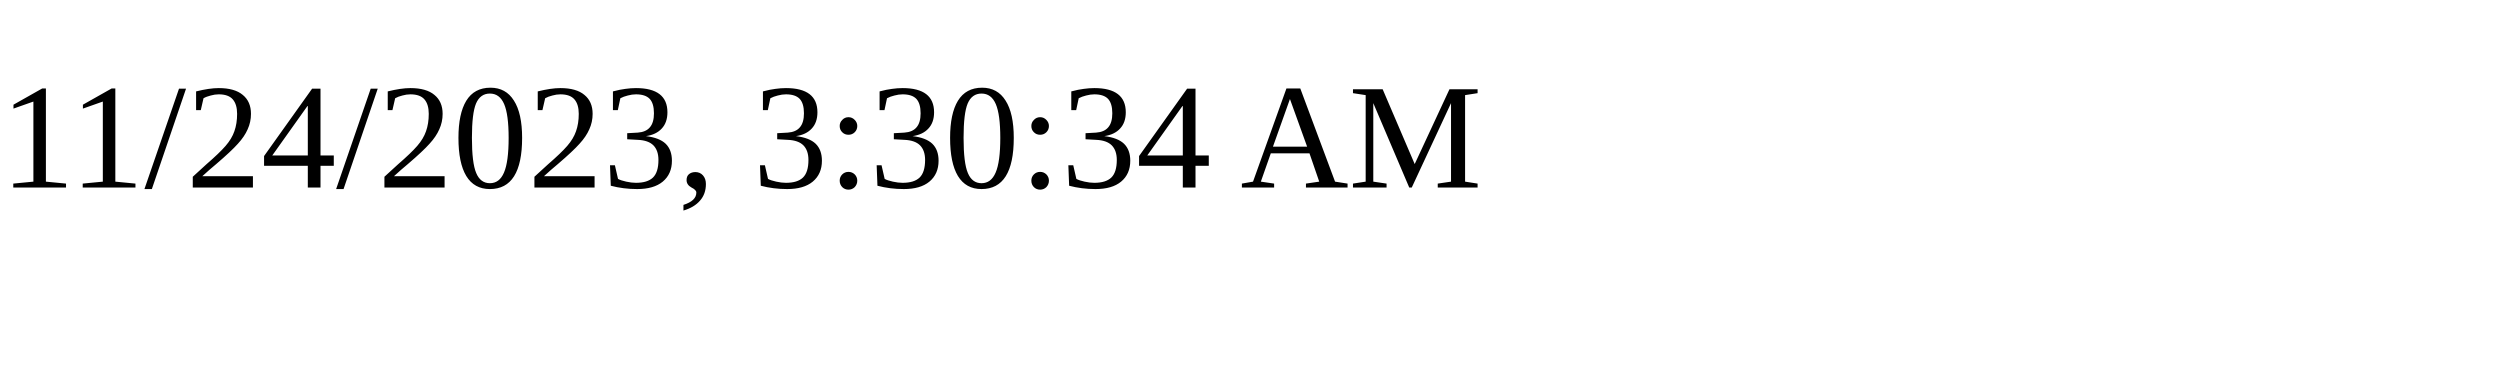
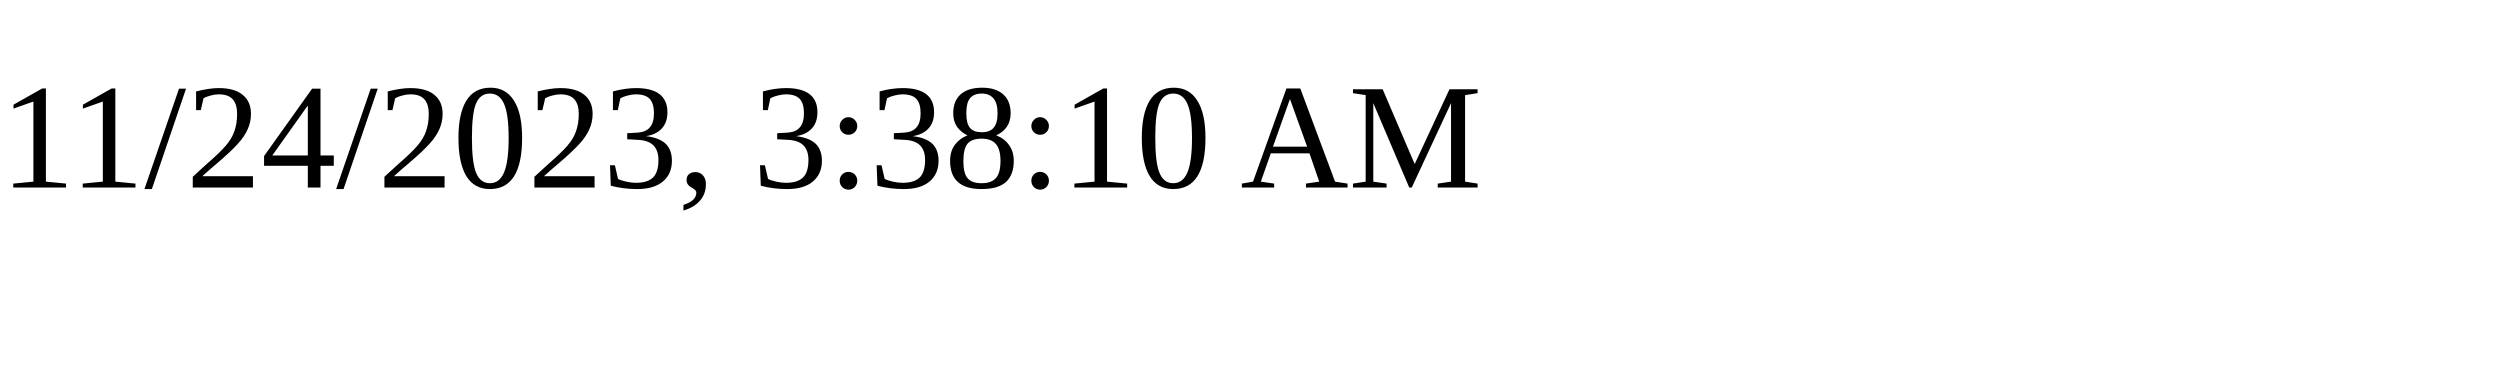
<svg xmlns="http://www.w3.org/2000/svg" height="30" width="200">
-   <text x="0" y="15">11/24/2023, 3:30:34 AM</text>
+   <text x="0" y="15">11/24/2023, 3:38:10 AM</text>
</svg>
